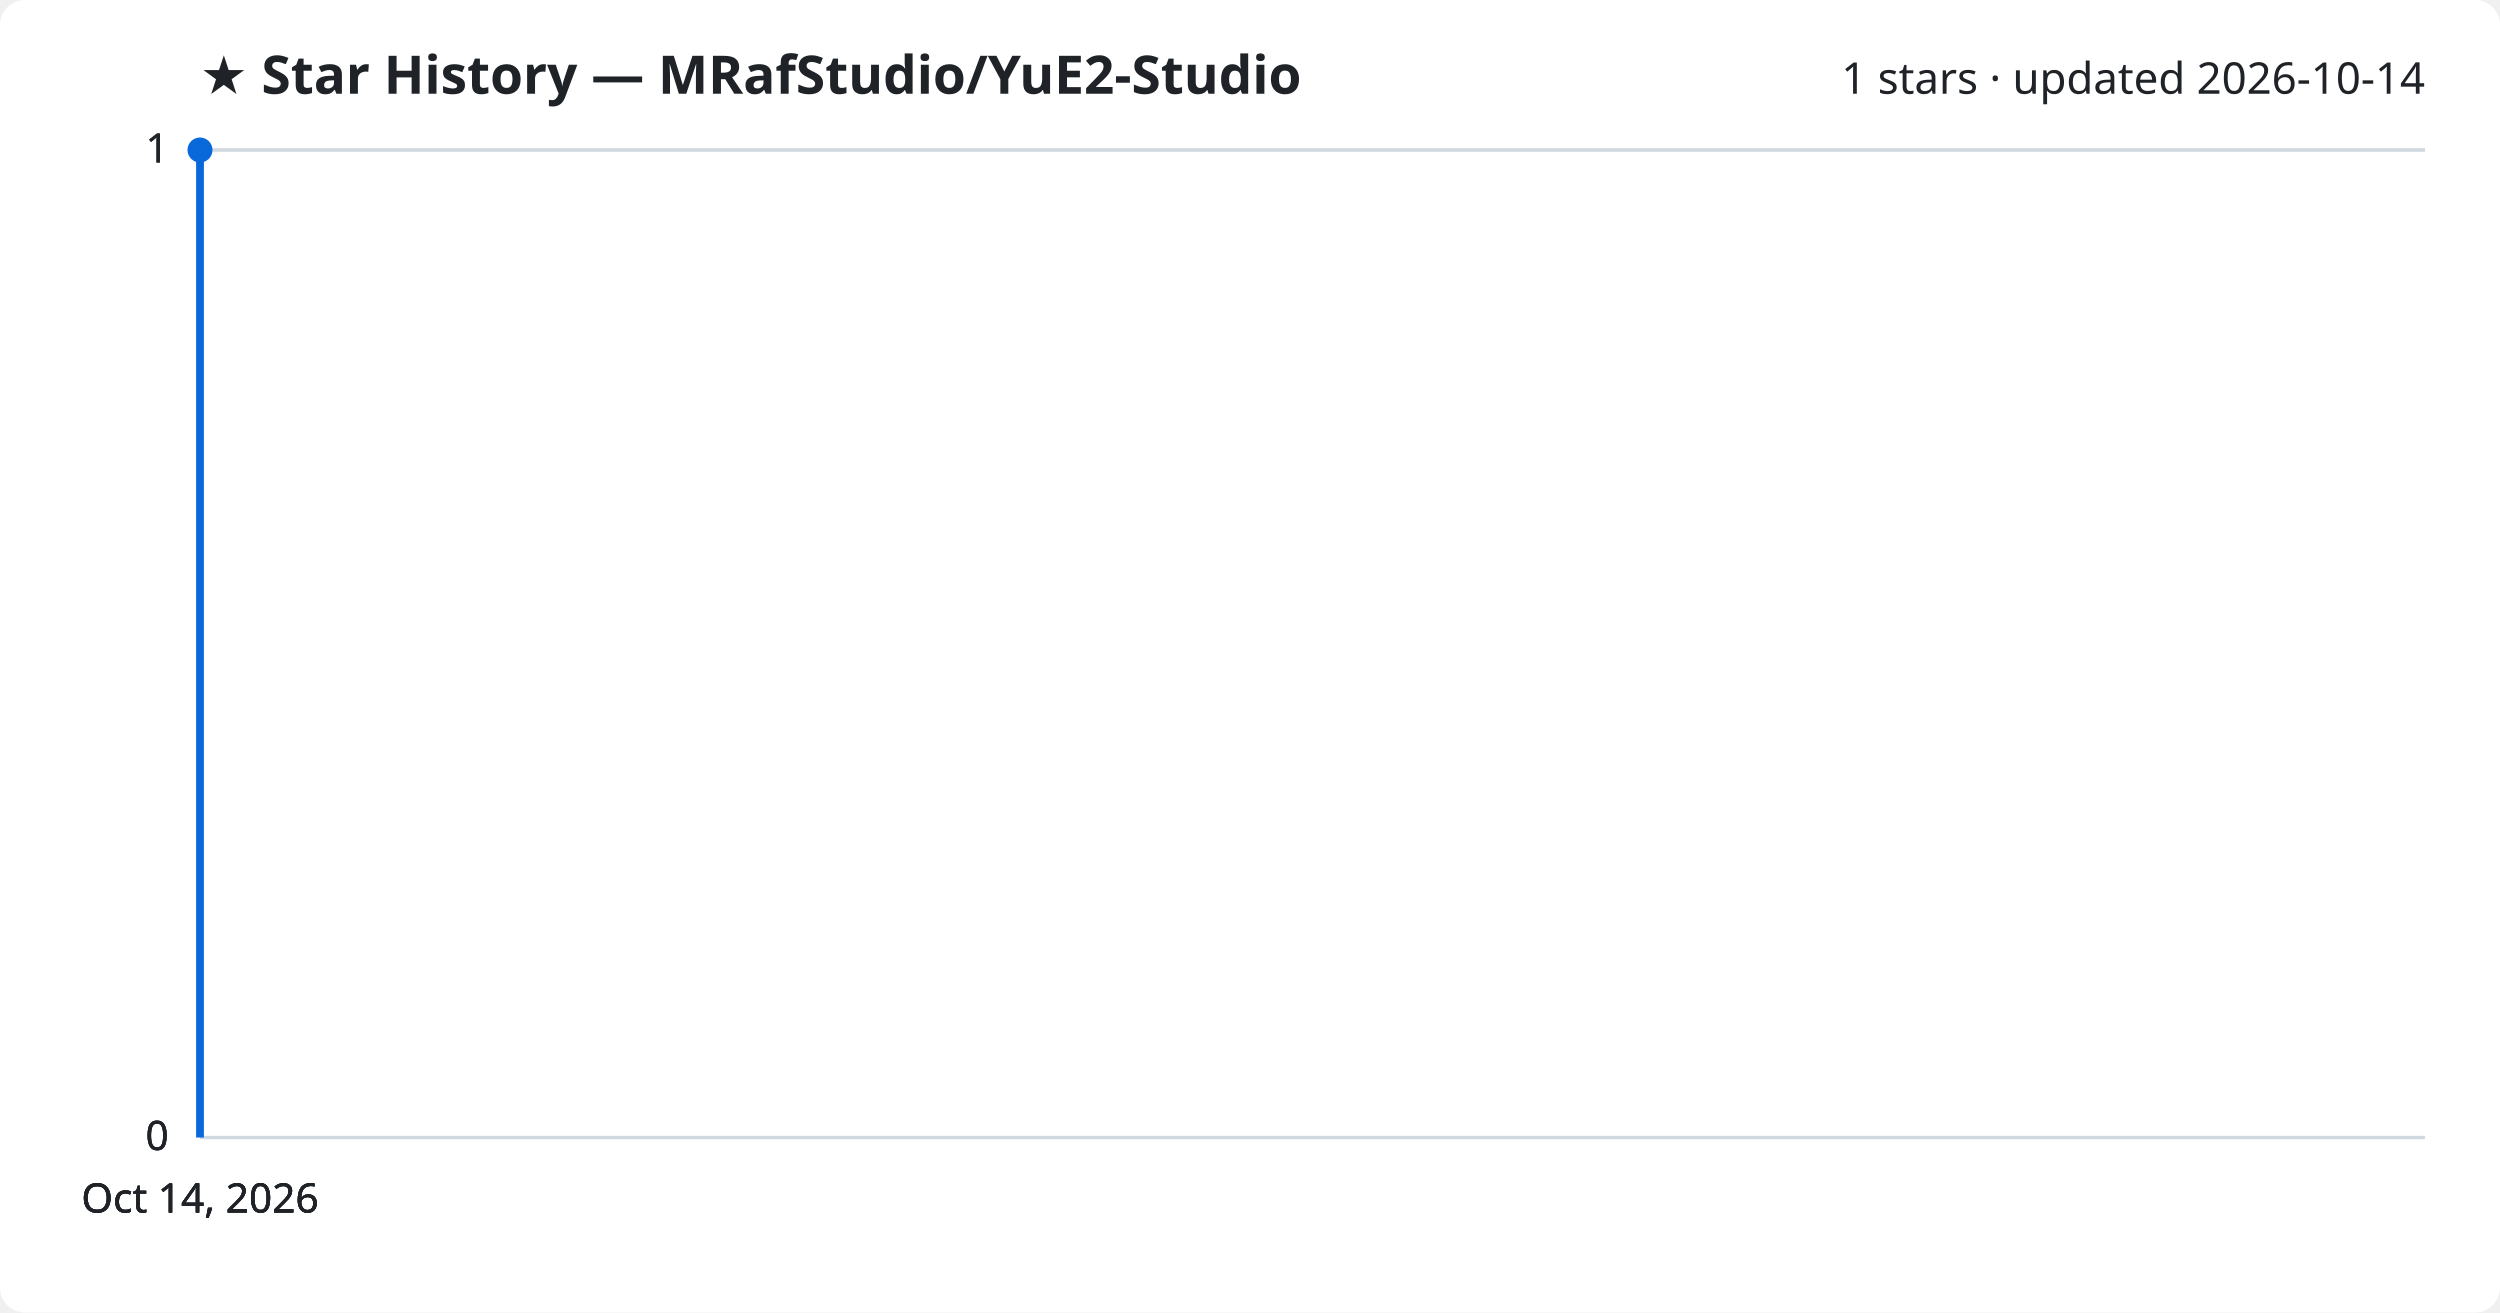
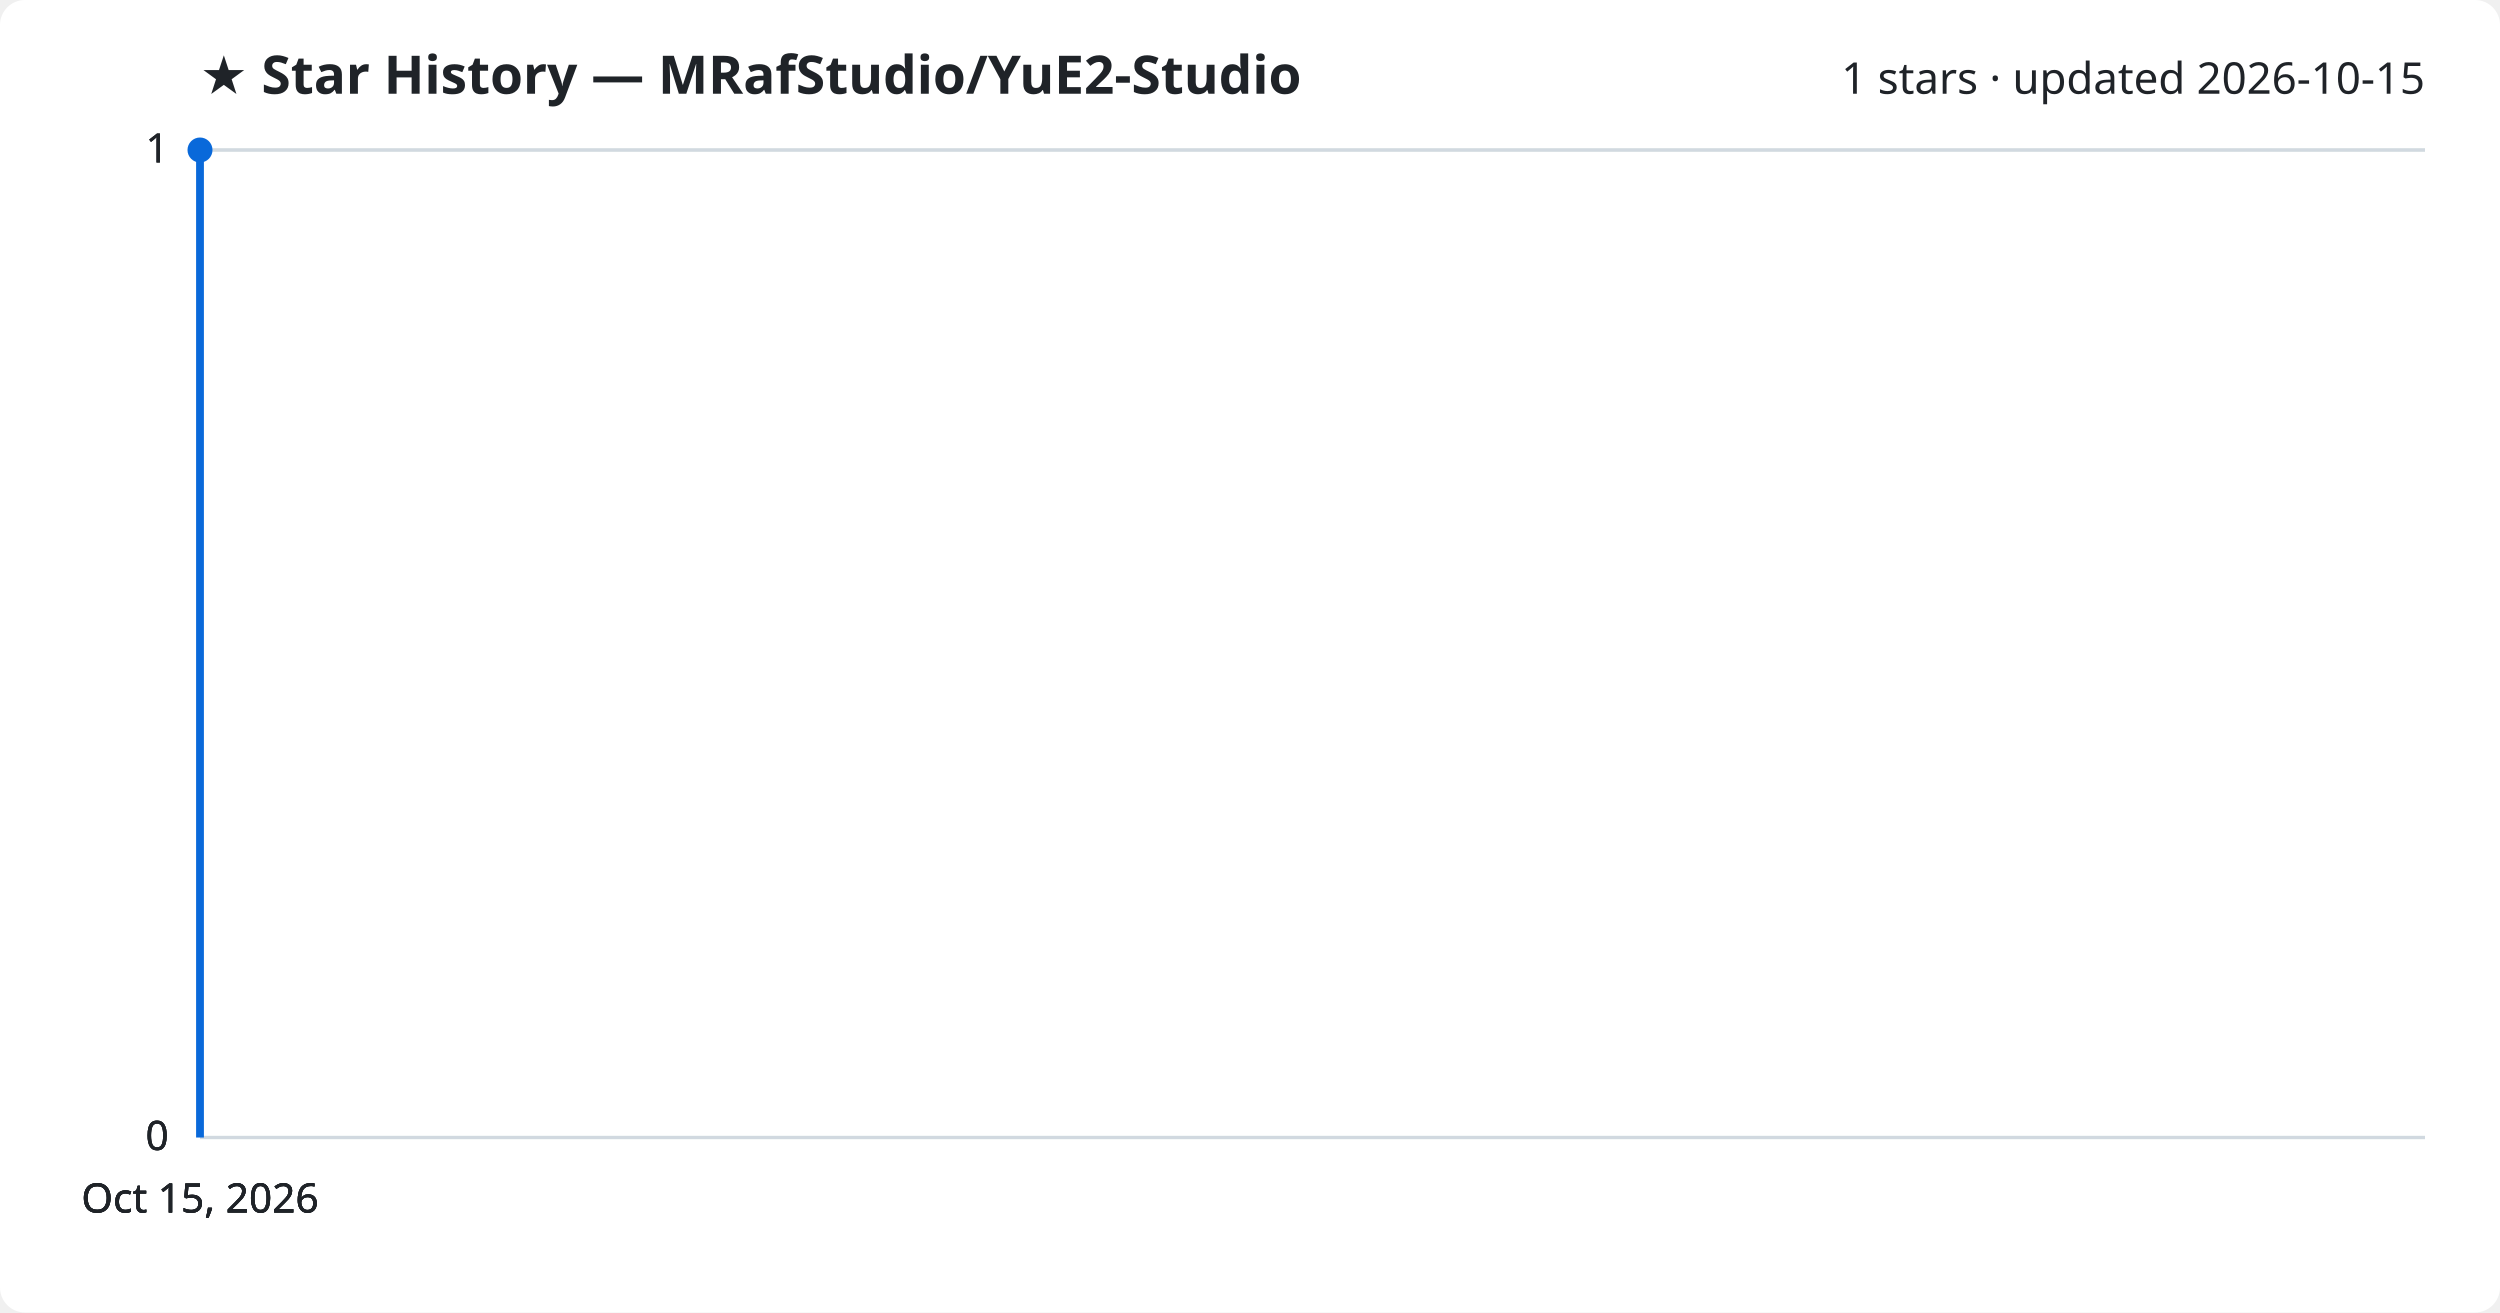
<svg xmlns="http://www.w3.org/2000/svg" viewBox="0 0 800 420" font-family="Segoe UI, sans-serif">
  <rect width="800" height="420" fill="#ffffff" rx="8" />
  <text x="64" y="30" fill="#1f2328" font-size="17" font-weight="700">★ Star History — MRafStudio/YuE2-Studio</text>
-   <text x="776" y="30" fill="#1f2328" font-size="14" text-anchor="end">1 stars · updated 2026-10-14</text>
+   <text x="776" y="30" fill="#1f2328" font-size="14" text-anchor="end">1 stars · updated 2026-10-15</text>
  <line x1="64" y1="364.0" x2="776" y2="364.0" stroke="#d1d9e0" stroke-width="1" />
  <text x="54" y="368.0" fill="#1f2328" font-size="13" text-anchor="end">0</text>
  <line x1="64" y1="364.0" x2="776" y2="364.0" stroke="#d1d9e0" stroke-width="1" />
  <text x="54" y="368.0" fill="#1f2328" font-size="13" text-anchor="end">0</text>
  <line x1="64" y1="364.0" x2="776" y2="364.0" stroke="#d1d9e0" stroke-width="1" />
  <text x="54" y="368.0" fill="#1f2328" font-size="13" text-anchor="end">0</text>
  <line x1="64" y1="48.0" x2="776" y2="48.0" stroke="#d1d9e0" stroke-width="1" />
  <text x="54" y="52.0" fill="#1f2328" font-size="13" text-anchor="end">1</text>
  <line x1="64" y1="48.0" x2="776" y2="48.0" stroke="#d1d9e0" stroke-width="1" />
  <text x="54" y="52.0" fill="#1f2328" font-size="13" text-anchor="end">1</text>
  <path d="M64.0,364.0 L64.0,48.0 L64.0,48.0" fill="none" stroke="#0969da" stroke-width="2.5" stroke-linejoin="round" />
  <circle cx="64.0" cy="48.0" r="4" fill="#0969da" />
-   <text x="64.0" y="388" fill="#1f2328" font-size="13" text-anchor="middle">Oct 14, 2026</text>
-   <text x="64.0" y="388" fill="#1f2328" font-size="13" text-anchor="middle">Oct 14, 2026</text>
-   <text x="64.0" y="388" fill="#1f2328" font-size="13" text-anchor="middle">Oct 14, 2026</text>
-   <text x="64.0" y="388" fill="#1f2328" font-size="13" text-anchor="middle">Oct 14, 2026</text>
+   <text x="64.0" y="388" fill="#1f2328" font-size="13" text-anchor="middle">Oct 15, 2026</text>
+   <text x="64.0" y="388" fill="#1f2328" font-size="13" text-anchor="middle">Oct 15, 2026</text>
+   <text x="64.0" y="388" fill="#1f2328" font-size="13" text-anchor="middle">Oct 15, 2026</text>
+   <text x="64.0" y="388" fill="#1f2328" font-size="13" text-anchor="middle">Oct 15, 2026</text>
</svg>
